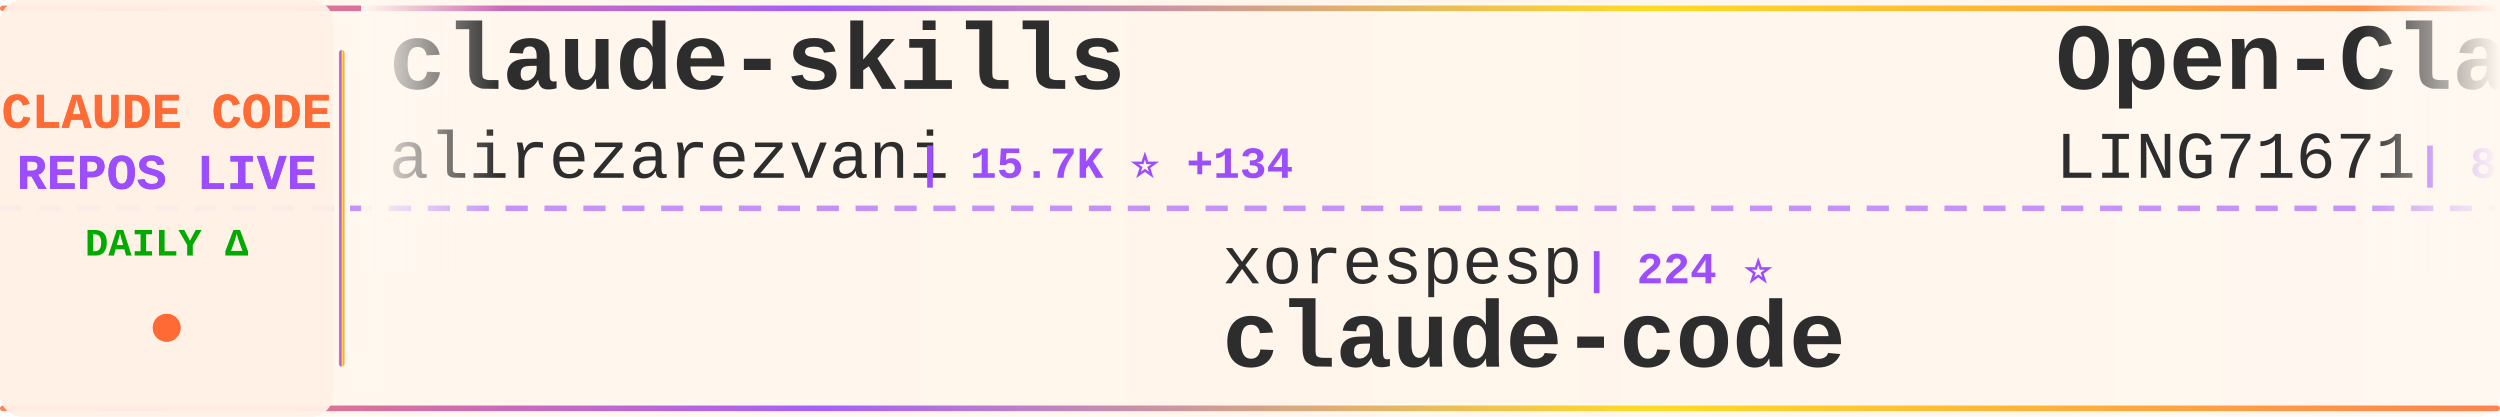
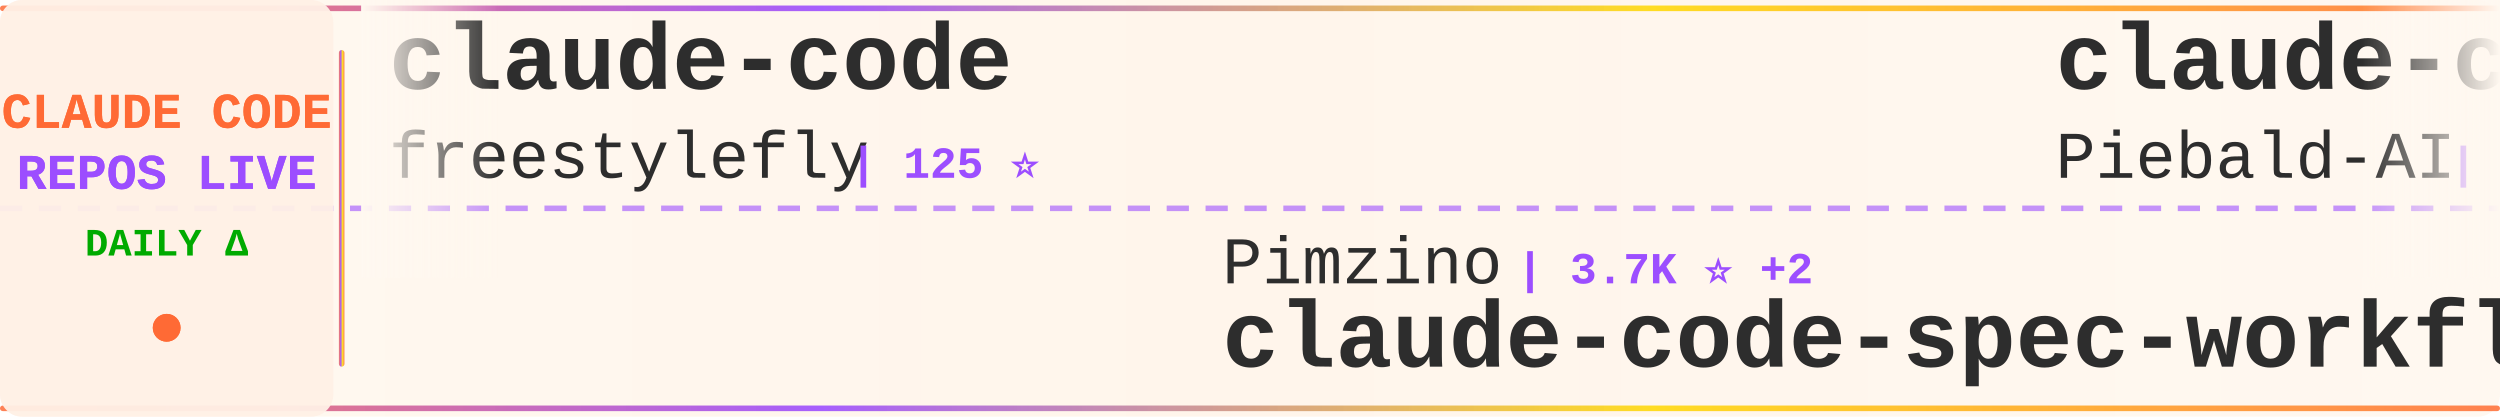
<svg xmlns="http://www.w3.org/2000/svg" width="900" height="150">
  <defs>
    <linearGradient id="tickerBg" x1="0%" y1="0%" x2="100%" y2="0%">
      <stop offset="0%" style="stop-color:#fff8f0;stop-opacity:0.98" />
      <stop offset="50%" style="stop-color:#fff5eb;stop-opacity:1" />
      <stop offset="100%" style="stop-color:#fff8f0;stop-opacity:0.98" />
    </linearGradient>
    <linearGradient id="borderGrad" x1="0%" y1="0%" x2="100%" y2="0%">
      <stop offset="0%" style="stop-color:#FF6B35;stop-opacity:0.85">
        <animate attributeName="stop-opacity" values="0.85;1;0.85" dur="2s" repeatCount="indefinite" />
      </stop>
      <stop offset="33%" style="stop-color:#9C4EFF;stop-opacity:0.9">
        <animate attributeName="stop-opacity" values="0.9;1;0.9" dur="2.2s" repeatCount="indefinite" />
      </stop>
      <stop offset="66%" style="stop-color:#FFD700;stop-opacity:0.85">
        <animate attributeName="stop-opacity" values="0.85;1;0.85" dur="1.8s" repeatCount="indefinite" />
      </stop>
      <stop offset="100%" style="stop-color:#FF6B35;stop-opacity:0.85">
        <animate attributeName="stop-opacity" values="0.85;1;0.85" dur="2s" repeatCount="indefinite" />
      </stop>
    </linearGradient>
    <filter id="textGlow">
      <feGaussianBlur stdDeviation="0.15" result="coloredBlur" />
      <feMerge>
        <feMergeNode in="coloredBlur" />
        <feMergeNode in="SourceGraphic" />
      </feMerge>
    </filter>
    <filter id="metricGlow">
      <feGaussianBlur stdDeviation="0.2" result="coloredBlur" />
      <feMerge>
        <feMergeNode in="coloredBlur" />
        <feMergeNode in="SourceGraphic" />
      </feMerge>
    </filter>
    <linearGradient id="leftFade" x1="0%" y1="0%" x2="100%" y2="0%">
      <stop offset="0%" style="stop-color:#fff8f0;stop-opacity:1" />
      <stop offset="100%" style="stop-color:#fff8f0;stop-opacity:0" />
    </linearGradient>
    <linearGradient id="rightFade" x1="0%" y1="0%" x2="100%" y2="0%">
      <stop offset="0%" style="stop-color:#fff8f0;stop-opacity:0" />
      <stop offset="100%" style="stop-color:#fff8f0;stop-opacity:1" />
    </linearGradient>
  </defs>
  <rect width="900" height="150" fill="url(#tickerBg)" rx="8" />
  <rect x="0" y="2" width="900" height="2" fill="url(#borderGrad)" rx="1" />
  <rect x="0" y="146" width="900" height="2" fill="url(#borderGrad)" rx="1" />
  <line x1="0" y1="75" x2="900" y2="75" stroke="#9C4EFF" stroke-width="2" stroke-dasharray="8 6" opacity="0.6" />
  <rect x="0" y="0" width="120" height="150" fill="#fff0e6" opacity="0.95" rx="8" />
  <text x="60" y="46" font-family="'Courier New', monospace" font-size="18" font-weight="bold" fill="#FF6B35" text-anchor="middle" filter="url(#textGlow)">
    CLAUDE CODE
  </text>
  <text x="60" y="68" font-family="'Courier New', monospace" font-size="18" font-weight="bold" fill="#9C4EFF" text-anchor="middle" filter="url(#textGlow)">
    REPOS LIVE
  </text>
  <text x="60" y="92" font-family="'Courier New', monospace" font-size="14" font-weight="bold" fill="#00aa00" text-anchor="middle">
    DAILY Δ
  </text>
  <circle cx="60" cy="118" r="5" fill="#FF6B35" filter="url(#metricGlow)">
    <animate attributeName="r" values="4;6;4" dur="1.5s" repeatCount="indefinite" />
    <animate attributeName="opacity" values="0.6;1;0.6" dur="1.5s" repeatCount="indefinite" />
  </circle>
  <rect x="122" y="18" width="2" height="114" fill="url(#borderGrad)" rx="1" />
  <clipPath id="tickerClip">
    <rect x="130" y="0" width="770" height="150" />
  </clipPath>
  <g clip-path="url(#tickerClip)">
    <g id="tickerItems">
      <animateTransform attributeName="transform" attributeType="XML" type="translate" from="0 0" to="-3000 0" dur="54s" repeatCount="indefinite" />
      <g transform="translate(0, 0)">
-         <text x="140" y="32" font-family="'Courier New', monospace" font-size="34" font-weight="bold" fill="#2d2d2d">claude-skills</text>
-         <text x="140" y="64" font-family="'Courier New', monospace" font-size="24" font-weight="normal" fill="#2d2d2d" opacity="1.0">alirezarezvani</text>
-         <text x="330" y="64" font-family="'Courier New', monospace" font-size="16" font-weight="bold" fill="#9C4EFF"> | 15.7K ⭐ +134</text>
+         <text x="140" y="32" font-family="'Courier New', monospace" font-size="34" font-weight="bold" fill="#2d2d2d">claude-code</text>
+         <text x="140" y="64" font-family="'Courier New', monospace" font-size="24" font-weight="normal" fill="#2d2d2d" opacity="1.0">freestylefly</text>
+         <text x="306" y="64" font-family="'Courier New', monospace" font-size="16" font-weight="bold" fill="#9C4EFF"> | 125 ⭐</text>
      </g>
      <g transform="translate(300, 0)">
-         <text x="140" y="102" font-family="'Courier New', monospace" font-size="24" font-weight="normal" fill="#2d2d2d" opacity="1.0">xorespesp</text>
-         <text x="270" y="102" font-family="'Courier New', monospace" font-size="16" font-weight="bold" fill="#9C4EFF"> | 224 ⭐</text>
-         <text x="140" y="132" font-family="'Courier New', monospace" font-size="34" font-weight="bold" fill="#2d2d2d">claude-code</text>
+         <text x="140" y="102" font-family="'Courier New', monospace" font-size="24" font-weight="normal" fill="#2d2d2d" opacity="1.0">Pimzino</text>
+         <text x="246" y="102" font-family="'Courier New', monospace" font-size="16" font-weight="bold" fill="#9C4EFF"> | 3.7K ⭐ +2</text>
+         <text x="140" y="132" font-family="'Courier New', monospace" font-size="34" font-weight="bold" fill="#2d2d2d">claude-code-spec-workflo...</text>
      </g>
      <g transform="translate(600, 0)">
-         <text x="140" y="32" font-family="'Courier New', monospace" font-size="34" font-weight="bold" fill="#2d2d2d">Open-ClaudeCode</text>
-         <text x="140" y="64" font-family="'Courier New', monospace" font-size="24" font-weight="normal" fill="#2d2d2d" opacity="1.0">LING71671</text>
-         <text x="270" y="64" font-family="'Courier New', monospace" font-size="16" font-weight="bold" fill="#9C4EFF"> | 848 ⭐ +1</text>
+         <text x="140" y="32" font-family="'Courier New', monospace" font-size="34" font-weight="bold" fill="#2d2d2d">claude-code-system-promp...</text>
+         <text x="140" y="64" font-family="'Courier New', monospace" font-size="24" font-weight="normal" fill="#2d2d2d" opacity="1.0">Piebald-AI</text>
+         <text x="282" y="64" font-family="'Courier New', monospace" font-size="16" font-weight="bold" fill="#9C4EFF"> | 10.4K ⭐ +34</text>
      </g>
      <g transform="translate(900, 0)">
-         <text x="140" y="102" font-family="'Courier New', monospace" font-size="24" font-weight="normal" fill="#2d2d2d" opacity="1.0">lst97</text>
-         <text x="222" y="102" font-family="'Courier New', monospace" font-size="16" font-weight="bold" fill="#9C4EFF"> | 1.6K ⭐</text>
-         <text x="140" y="132" font-family="'Courier New', monospace" font-size="34" font-weight="bold" fill="#2d2d2d">claude-code-sub-agents</text>
+         <text x="140" y="102" font-family="'Courier New', monospace" font-size="24" font-weight="normal" fill="#2d2d2d" opacity="1.0">lintsinghua</text>
+         <text x="294" y="102" font-family="'Courier New', monospace" font-size="16" font-weight="bold" fill="#9C4EFF"> | 3.4K ⭐ +18</text>
+         <text x="140" y="132" font-family="'Courier New', monospace" font-size="34" font-weight="bold" fill="#2d2d2d">claude-code-book</text>
      </g>
      <g transform="translate(1200, 0)">
-         <text x="140" y="32" font-family="'Courier New', monospace" font-size="34" font-weight="bold" fill="#2d2d2d">Claude-Code-Usage-Monito...</text>
-         <text x="140" y="64" font-family="'Courier New', monospace" font-size="24" font-weight="normal" fill="#2d2d2d" opacity="1.0">Maciek-roboblog</text>
-         <text x="342" y="64" font-family="'Courier New', monospace" font-size="16" font-weight="bold" fill="#9C4EFF"> | 8.0K ⭐ +12</text>
+         <text x="140" y="32" font-family="'Courier New', monospace" font-size="34" font-weight="bold" fill="#2d2d2d">claude-code</text>
+         <text x="140" y="64" font-family="'Courier New', monospace" font-size="24" font-weight="normal" fill="#2d2d2d" opacity="1.0">T-Lab-CUHKSZ</text>
+         <text x="306" y="64" font-family="'Courier New', monospace" font-size="16" font-weight="bold" fill="#9C4EFF"> | 313 ⭐</text>
      </g>
      <g transform="translate(1500, 0)">
-         <text x="140" y="102" font-family="'Courier New', monospace" font-size="24" font-weight="normal" fill="#2d2d2d" opacity="1.0">pengchengneo</text>
-         <text x="306" y="102" font-family="'Courier New', monospace" font-size="16" font-weight="bold" fill="#9C4EFF"> | 1.4K ⭐ +7</text>
-         <text x="140" y="132" font-family="'Courier New', monospace" font-size="34" font-weight="bold" fill="#2d2d2d">Claude-Code</text>
+         <text x="140" y="102" font-family="'Courier New', monospace" font-size="24" font-weight="normal" fill="#2d2d2d" opacity="1.0">JrCx7scC</text>
+         <text x="258" y="102" font-family="'Courier New', monospace" font-size="16" font-weight="bold" fill="#9C4EFF"> | 368 ⭐</text>
+         <text x="140" y="132" font-family="'Courier New', monospace" font-size="34" font-weight="bold" fill="#2d2d2d">claude-code-source</text>
      </g>
      <g transform="translate(1800, 0)">
-         <text x="140" y="32" font-family="'Courier New', monospace" font-size="34" font-weight="bold" fill="#2d2d2d">Claude-Code-Source-Study</text>
-         <text x="140" y="64" font-family="'Courier New', monospace" font-size="24" font-weight="normal" fill="#2d2d2d" opacity="1.0">luyao618</text>
-         <text x="258" y="64" font-family="'Courier New', monospace" font-size="16" font-weight="bold" fill="#9C4EFF"> | 1.4K ⭐ +7</text>
+         <text x="140" y="32" font-family="'Courier New', monospace" font-size="34" font-weight="bold" fill="#2d2d2d">claude-code-workflows</text>
+         <text x="140" y="64" font-family="'Courier New', monospace" font-size="24" font-weight="normal" fill="#2d2d2d" opacity="1.0">OneRedOak</text>
+         <text x="270" y="64" font-family="'Courier New', monospace" font-size="16" font-weight="bold" fill="#9C4EFF"> | 3.8K ⭐</text>
      </g>
      <g transform="translate(2100, 0)">
-         <text x="140" y="102" font-family="'Courier New', monospace" font-size="24" font-weight="normal" fill="#2d2d2d" opacity="1.0">sickn33</text>
-         <text x="246" y="102" font-family="'Courier New', monospace" font-size="16" font-weight="bold" fill="#9C4EFF"> | 38.2K ⭐ +126</text>
-         <text x="140" y="132" font-family="'Courier New', monospace" font-size="34" font-weight="bold" fill="#2d2d2d">antigravity-awesome-skil...</text>
+         <text x="140" y="102" font-family="'Courier New', monospace" font-size="24" font-weight="normal" fill="#2d2d2d" opacity="1.0">AprilNEA</text>
+         <text x="258" y="102" font-family="'Courier New', monospace" font-size="16" font-weight="bold" fill="#9C4EFF"> | 383 ⭐</text>
+         <text x="140" y="132" font-family="'Courier New', monospace" font-size="34" font-weight="bold" fill="#2d2d2d">claude-code-source</text>
      </g>
      <g transform="translate(2400, 0)">
-         <text x="140" y="32" font-family="'Courier New', monospace" font-size="34" font-weight="bold" fill="#2d2d2d">cc-switch</text>
-         <text x="140" y="64" font-family="'Courier New', monospace" font-size="24" font-weight="normal" fill="#2d2d2d" opacity="1.0">farion1231</text>
-         <text x="282" y="64" font-family="'Courier New', monospace" font-size="16" font-weight="bold" fill="#9C4EFF"> | 77.2K ⭐ +291</text>
+         <text x="140" y="32" font-family="'Courier New', monospace" font-size="34" font-weight="bold" fill="#2d2d2d">my-claude-code-setup</text>
+         <text x="140" y="64" font-family="'Courier New', monospace" font-size="24" font-weight="normal" fill="#2d2d2d" opacity="1.0">centminmod</text>
+         <text x="282" y="64" font-family="'Courier New', monospace" font-size="16" font-weight="bold" fill="#9C4EFF"> | 2.3K ⭐ +11</text>
      </g>
      <g transform="translate(2700, 0)">
-         <text x="140" y="102" font-family="'Courier New', monospace" font-size="24" font-weight="normal" fill="#2d2d2d" opacity="1.0">ponponon</text>
-         <text x="258" y="102" font-family="'Courier New', monospace" font-size="16" font-weight="bold" fill="#9C4EFF"> | 2.2K ⭐</text>
-         <text x="140" y="132" font-family="'Courier New', monospace" font-size="34" font-weight="bold" fill="#2d2d2d">claude_code_src</text>
+         <text x="140" y="102" font-family="'Courier New', monospace" font-size="24" font-weight="normal" fill="#2d2d2d" opacity="1.0">ding113</text>
+         <text x="246" y="102" font-family="'Courier New', monospace" font-size="16" font-weight="bold" fill="#9C4EFF"> | 2.9K ⭐ +5</text>
+         <text x="140" y="132" font-family="'Courier New', monospace" font-size="34" font-weight="bold" fill="#2d2d2d">claude-code-hub</text>
      </g>
      <g transform="translate(3000, 0)">
-         <text x="140" y="32" font-family="'Courier New', monospace" font-size="34" font-weight="bold" fill="#2d2d2d">claude-skills</text>
-         <text x="140" y="64" font-family="'Courier New', monospace" font-size="24" font-weight="normal" fill="#2d2d2d" opacity="1.0">alirezarezvani</text>
-         <text x="330" y="64" font-family="'Courier New', monospace" font-size="16" font-weight="bold" fill="#9C4EFF"> | 15.7K ⭐ +134</text>
+         <text x="140" y="32" font-family="'Courier New', monospace" font-size="34" font-weight="bold" fill="#2d2d2d">claude-code</text>
+         <text x="140" y="64" font-family="'Courier New', monospace" font-size="24" font-weight="normal" fill="#2d2d2d" opacity="1.0">freestylefly</text>
+         <text x="306" y="64" font-family="'Courier New', monospace" font-size="16" font-weight="bold" fill="#9C4EFF"> | 125 ⭐</text>
      </g>
      <g transform="translate(3300, 0)">
-         <text x="140" y="102" font-family="'Courier New', monospace" font-size="24" font-weight="normal" fill="#2d2d2d" opacity="1.0">xorespesp</text>
-         <text x="270" y="102" font-family="'Courier New', monospace" font-size="16" font-weight="bold" fill="#9C4EFF"> | 224 ⭐</text>
-         <text x="140" y="132" font-family="'Courier New', monospace" font-size="34" font-weight="bold" fill="#2d2d2d">claude-code</text>
+         <text x="140" y="102" font-family="'Courier New', monospace" font-size="24" font-weight="normal" fill="#2d2d2d" opacity="1.0">Pimzino</text>
+         <text x="246" y="102" font-family="'Courier New', monospace" font-size="16" font-weight="bold" fill="#9C4EFF"> | 3.7K ⭐ +2</text>
+         <text x="140" y="132" font-family="'Courier New', monospace" font-size="34" font-weight="bold" fill="#2d2d2d">claude-code-spec-workflo...</text>
      </g>
      <g transform="translate(3600, 0)">
-         <text x="140" y="32" font-family="'Courier New', monospace" font-size="34" font-weight="bold" fill="#2d2d2d">Open-ClaudeCode</text>
-         <text x="140" y="64" font-family="'Courier New', monospace" font-size="24" font-weight="normal" fill="#2d2d2d" opacity="1.0">LING71671</text>
-         <text x="270" y="64" font-family="'Courier New', monospace" font-size="16" font-weight="bold" fill="#9C4EFF"> | 848 ⭐ +1</text>
+         <text x="140" y="32" font-family="'Courier New', monospace" font-size="34" font-weight="bold" fill="#2d2d2d">claude-code-system-promp...</text>
+         <text x="140" y="64" font-family="'Courier New', monospace" font-size="24" font-weight="normal" fill="#2d2d2d" opacity="1.0">Piebald-AI</text>
+         <text x="282" y="64" font-family="'Courier New', monospace" font-size="16" font-weight="bold" fill="#9C4EFF"> | 10.4K ⭐ +34</text>
      </g>
      <g transform="translate(3900, 0)">
-         <text x="140" y="102" font-family="'Courier New', monospace" font-size="24" font-weight="normal" fill="#2d2d2d" opacity="1.0">lst97</text>
-         <text x="222" y="102" font-family="'Courier New', monospace" font-size="16" font-weight="bold" fill="#9C4EFF"> | 1.6K ⭐</text>
-         <text x="140" y="132" font-family="'Courier New', monospace" font-size="34" font-weight="bold" fill="#2d2d2d">claude-code-sub-agents</text>
+         <text x="140" y="102" font-family="'Courier New', monospace" font-size="24" font-weight="normal" fill="#2d2d2d" opacity="1.0">lintsinghua</text>
+         <text x="294" y="102" font-family="'Courier New', monospace" font-size="16" font-weight="bold" fill="#9C4EFF"> | 3.4K ⭐ +18</text>
+         <text x="140" y="132" font-family="'Courier New', monospace" font-size="34" font-weight="bold" fill="#2d2d2d">claude-code-book</text>
      </g>
    </g>
  </g>
  <rect x="130" y="0" width="50" height="100" fill="url(#leftFade)" />
  <rect x="850" y="0" width="50" height="100" fill="url(#rightFade)" />
</svg>
